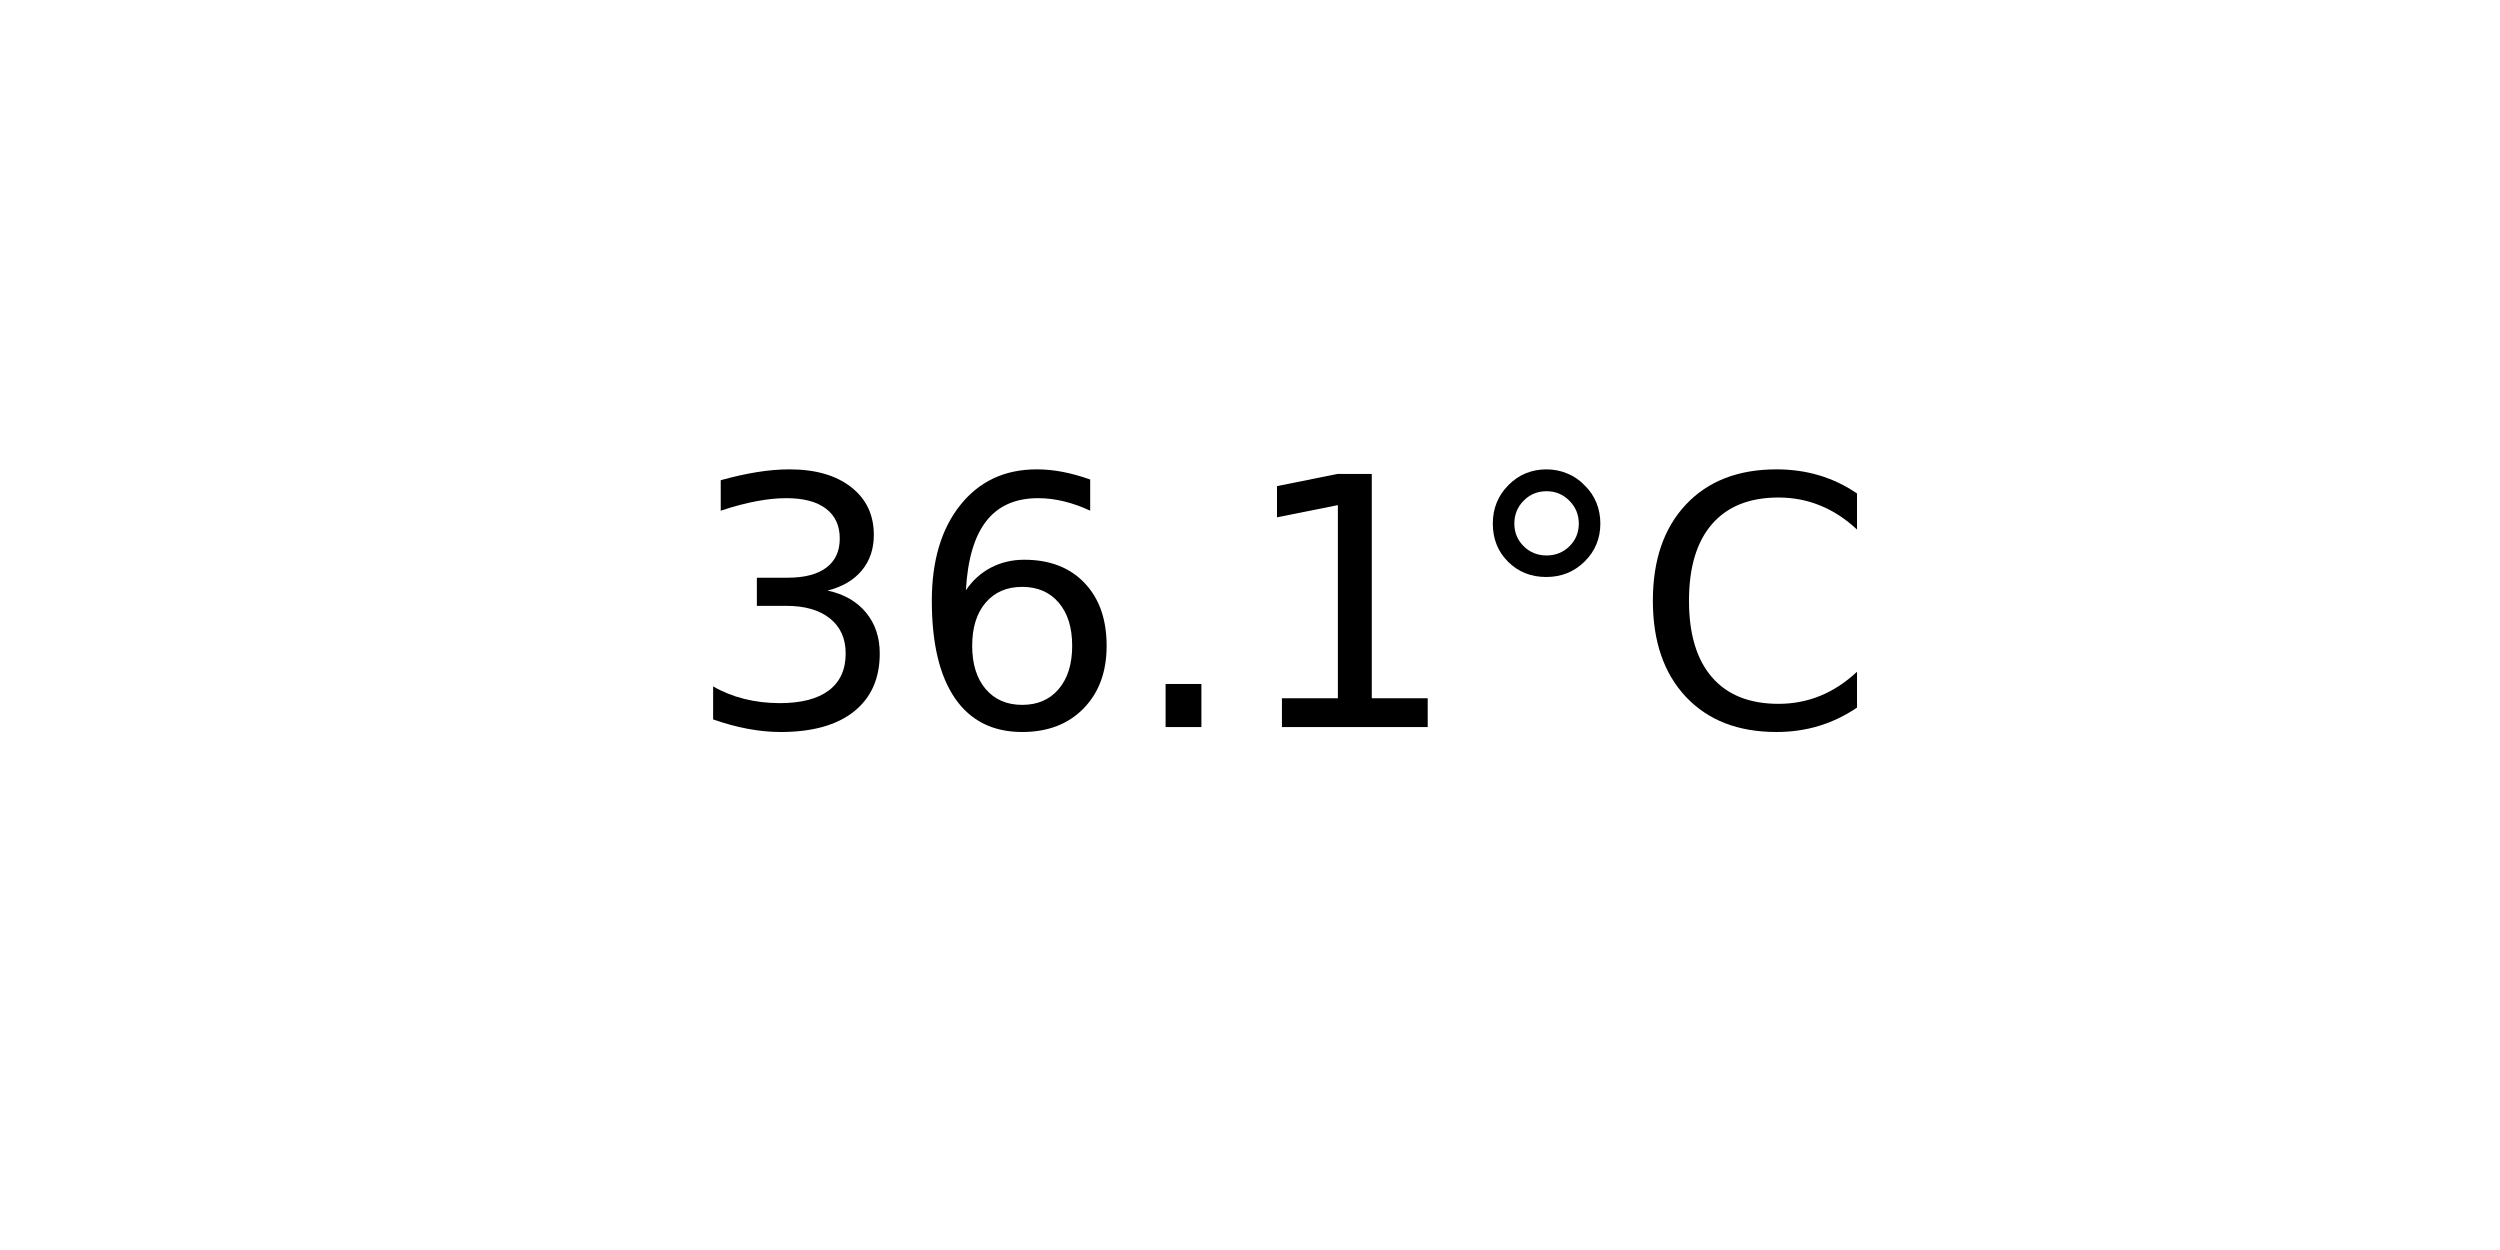
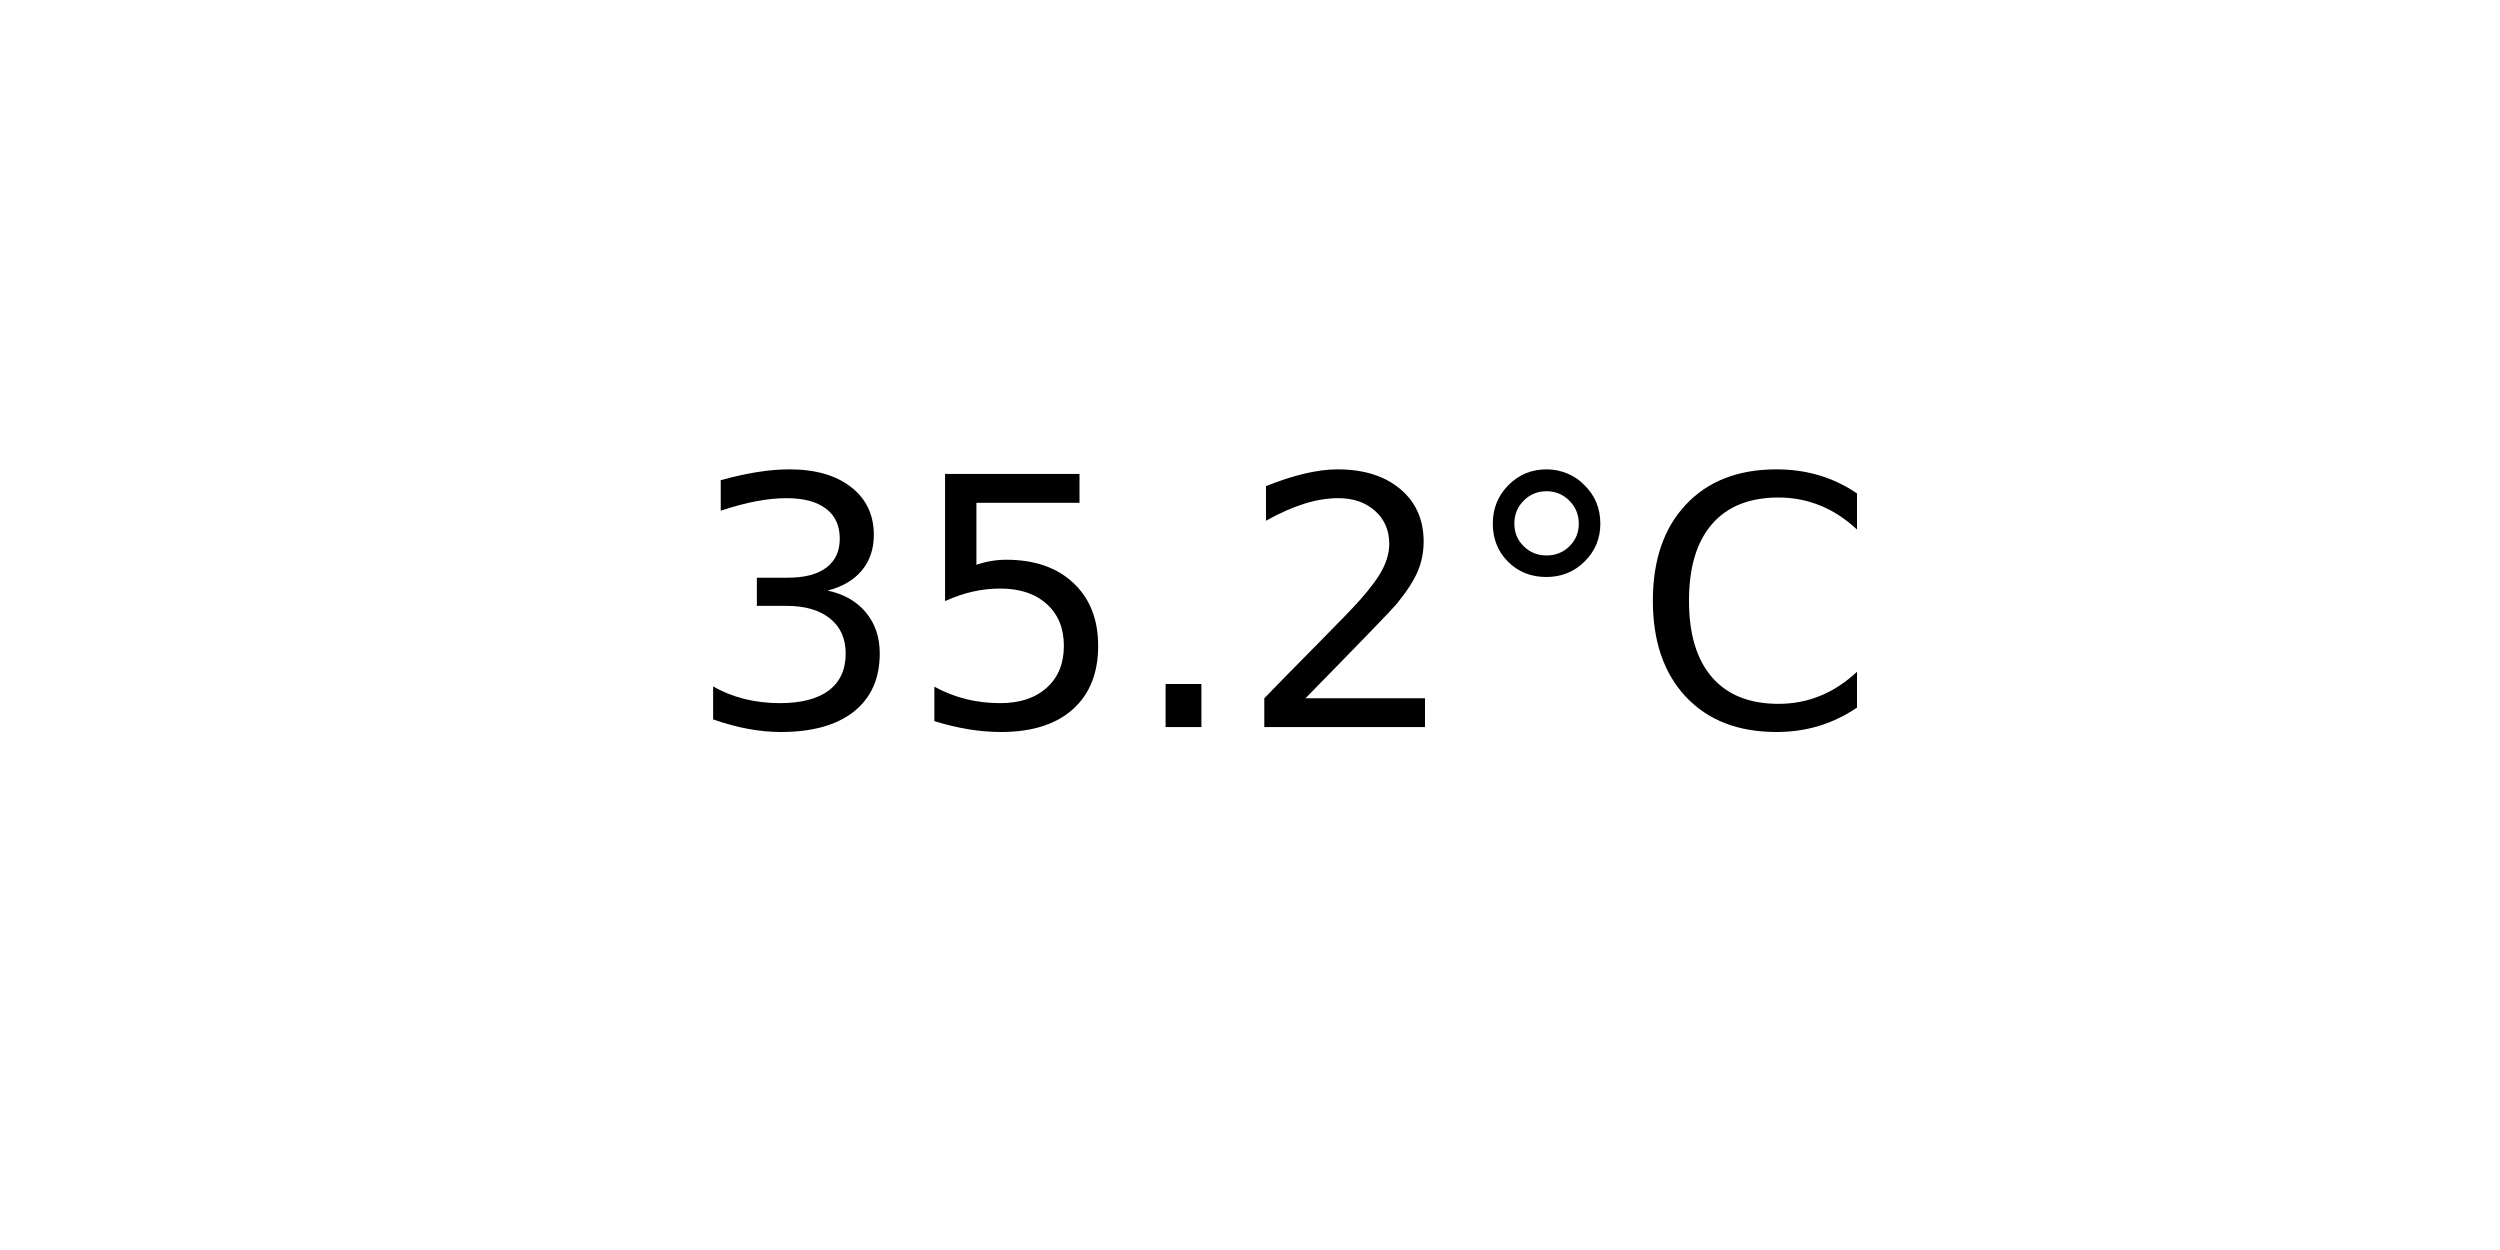
<svg xmlns="http://www.w3.org/2000/svg" xmlns:xlink="http://www.w3.org/1999/xlink" width="72pt" height="36pt" viewBox="0 0 72 36" version="1.1">
  <defs>
    <style type="text/css">*{stroke-linejoin: round; stroke-linecap: butt}</style>
  </defs>
  <g id="figure_1">
    <g id="axes_1">
      <g id="text_1">
        <g transform="translate(19.77578 20.93937) scale(0.1 -0.1)">
          <defs>
            <path id="DejaVuSans-33" d="M 2597 2516  Q 3050 2419 3304 2112  Q 3559 1806 3559 1356  Q 3559 666 3084 287  Q 2609 -91 1734 -91  Q 1441 -91 1130 -33  Q 819 25 488 141  L 488 750  Q 750 597 1062 519  Q 1375 441 1716 441  Q 2309 441 2620 675  Q 2931 909 2931 1356  Q 2931 1769 2642 2001  Q 2353 2234 1838 2234  L 1294 2234  L 1294 2753  L 1863 2753  Q 2328 2753 2575 2939  Q 2822 3125 2822 3475  Q 2822 3834 2567 4026  Q 2313 4219 1838 4219  Q 1578 4219 1281 4162  Q 984 4106 628 3988  L 628 4550  Q 988 4650 1302 4700  Q 1616 4750 1894 4750  Q 2613 4750 3031 4423  Q 3450 4097 3450 3541  Q 3450 3153 3228 2886  Q 3006 2619 2597 2516  z " transform="scale(0.015625)" />
-             <path id="DejaVuSans-36" d="M 2113 2584  Q 1688 2584 1439 2293  Q 1191 2003 1191 1497  Q 1191 994 1439 701  Q 1688 409 2113 409  Q 2538 409 2786 701  Q 3034 994 3034 1497  Q 3034 2003 2786 2293  Q 2538 2584 2113 2584  z M 3366 4563  L 3366 3988  Q 3128 4100 2886 4159  Q 2644 4219 2406 4219  Q 1781 4219 1451 3797  Q 1122 3375 1075 2522  Q 1259 2794 1537 2939  Q 1816 3084 2150 3084  Q 2853 3084 3261 2657  Q 3669 2231 3669 1497  Q 3669 778 3244 343  Q 2819 -91 2113 -91  Q 1303 -91 875 529  Q 447 1150 447 2328  Q 447 3434 972 4092  Q 1497 4750 2381 4750  Q 2619 4750 2861 4703  Q 3103 4656 3366 4563  z " transform="scale(0.015625)" />
+             <path id="DejaVuSans-35" d="M 691 4666  L 3169 4666  L 3169 4134  L 1269 4134  L 1269 2991  Q 1406 3038 1543 3061  Q 1681 3084 1819 3084  Q 2600 3084 3056 2656  Q 3513 2228 3513 1497  Q 3513 744 3044 326  Q 2575 -91 1722 -91  Q 1428 -91 1123 -41  Q 819 9 494 109  L 494 744  Q 775 591 1075 516  Q 1375 441 1709 441  Q 2250 441 2565 725  Q 2881 1009 2881 1497  Q 2881 1984 2565 2268  Q 2250 2553 1709 2553  Q 1456 2553 1204 2497  Q 953 2441 691 2322  L 691 4666  z " transform="scale(0.015625)" />
            <path id="DejaVuSans-2e" d="M 684 794  L 1344 794  L 1344 0  L 684 0  L 684 794  z " transform="scale(0.015625)" />
-             <path id="DejaVuSans-31" d="M 794 531  L 1825 531  L 1825 4091  L 703 3866  L 703 4441  L 1819 4666  L 2450 4666  L 2450 531  L 3481 531  L 3481 0  L 794 0  L 794 531  z " transform="scale(0.015625)" />
+             <path id="DejaVuSans-32" d="M 1228 531  L 3431 531  L 3431 0  L 469 0  L 469 531  Q 828 903 1448 1529  Q 2069 2156 2228 2338  Q 2531 2678 2651 2914  Q 2772 3150 2772 3378  Q 2772 3750 2511 3984  Q 2250 4219 1831 4219  Q 1534 4219 1204 4116  Q 875 4013 500 3803  L 500 4441  Q 881 4594 1212 4672  Q 1544 4750 1819 4750  Q 2544 4750 2975 4387  Q 3406 4025 3406 3419  Q 3406 3131 3298 2873  Q 3191 2616 2906 2266  Q 2828 2175 2409 1742  Q 1991 1309 1228 531  z " transform="scale(0.015625)" />
            <path id="DejaVuSans-b0" d="M 1600 4347  Q 1350 4347 1178 4173  Q 1006 4000 1006 3750  Q 1006 3503 1178 3333  Q 1350 3163 1600 3163  Q 1850 3163 2022 3333  Q 2194 3503 2194 3750  Q 2194 3997 2020 4172  Q 1847 4347 1600 4347  z M 1600 4750  Q 1800 4750 1984 4673  Q 2169 4597 2303 4453  Q 2447 4313 2519 4134  Q 2591 3956 2591 3750  Q 2591 3338 2302 3052  Q 2013 2766 1594 2766  Q 1172 2766 890 3047  Q 609 3328 609 3750  Q 609 4169 896 4459  Q 1184 4750 1600 4750  z " transform="scale(0.015625)" />
            <path id="DejaVuSans-43" d="M 4122 4306  L 4122 3641  Q 3803 3938 3442 4084  Q 3081 4231 2675 4231  Q 1875 4231 1450 3742  Q 1025 3253 1025 2328  Q 1025 1406 1450 917  Q 1875 428 2675 428  Q 3081 428 3442 575  Q 3803 722 4122 1019  L 4122 359  Q 3791 134 3420 21  Q 3050 -91 2638 -91  Q 1578 -91 968 557  Q 359 1206 359 2328  Q 359 3453 968 4101  Q 1578 4750 2638 4750  Q 3056 4750 3426 4639  Q 3797 4528 4122 4306  z " transform="scale(0.015625)" />
          </defs>
          <use xlink:href="#DejaVuSans-33" />
-           <use xlink:href="#DejaVuSans-36" x="63.623" />
+           <use xlink:href="#DejaVuSans-35" x="63.623" />
          <use xlink:href="#DejaVuSans-2e" x="127.246" />
-           <use xlink:href="#DejaVuSans-31" x="159.033" />
+           <use xlink:href="#DejaVuSans-32" x="159.033" />
          <use xlink:href="#DejaVuSans-b0" x="222.656" />
          <use xlink:href="#DejaVuSans-43" x="272.656" />
        </g>
      </g>
    </g>
  </g>
</svg>
